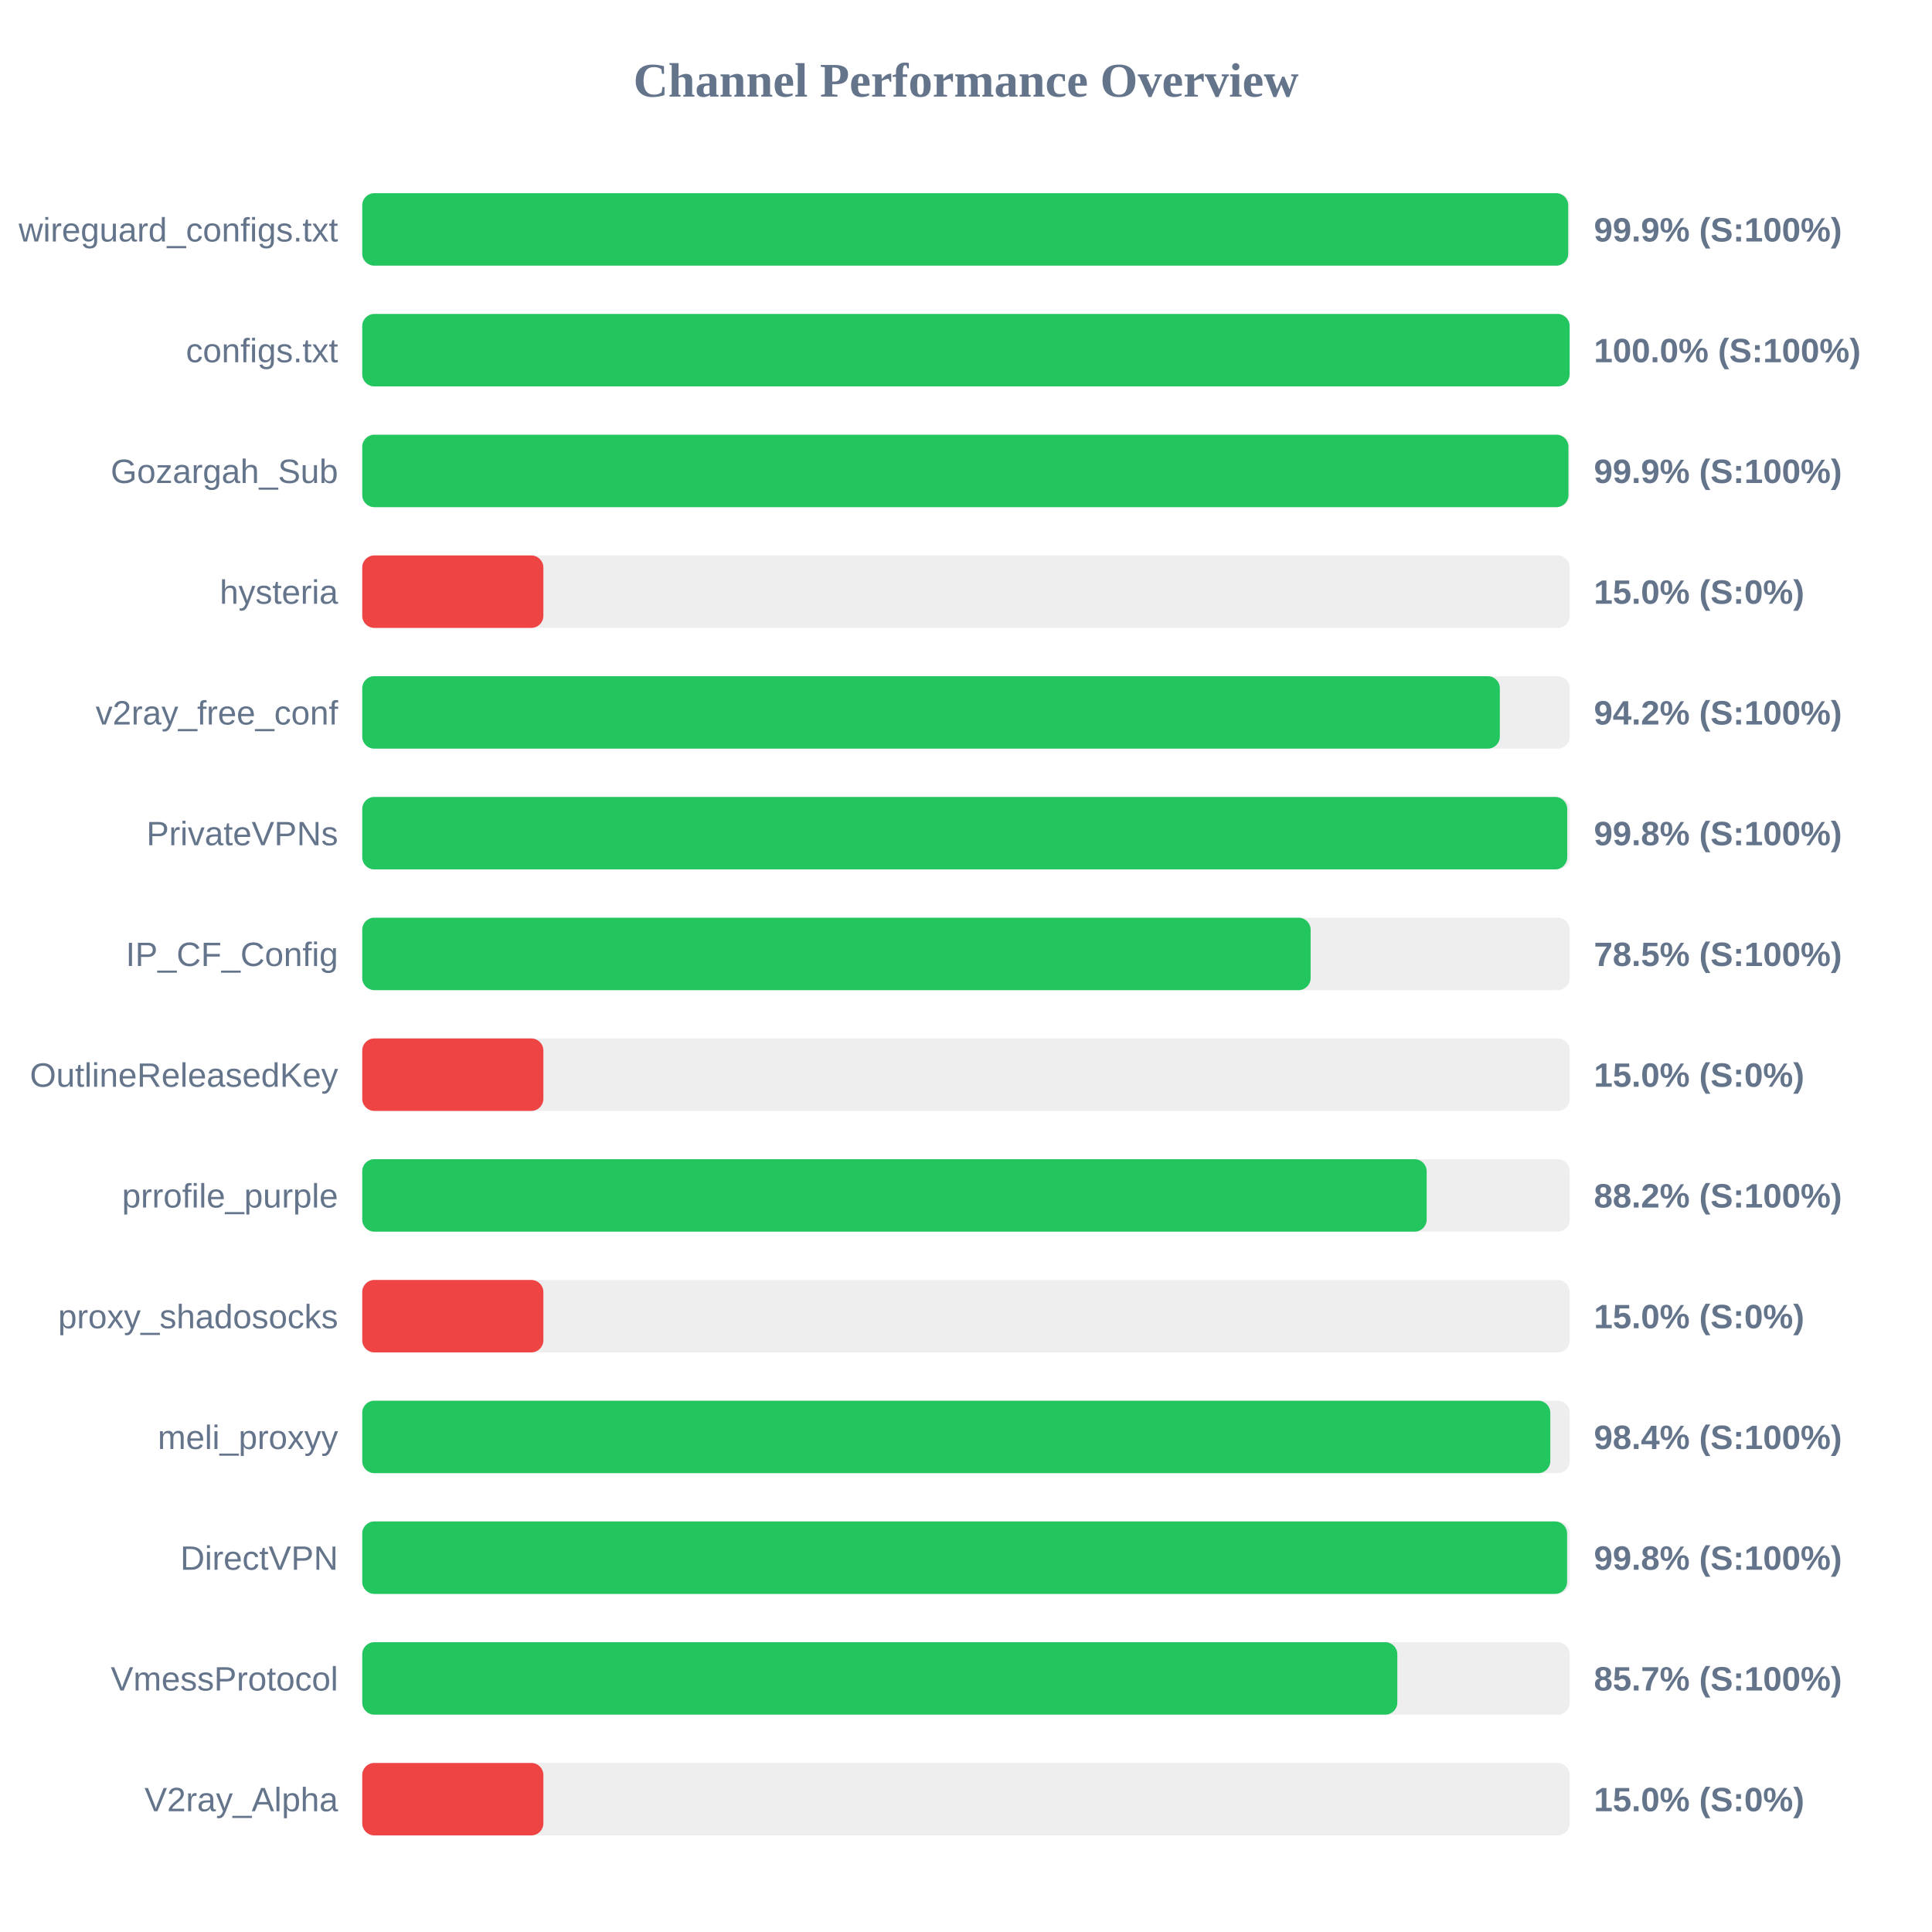
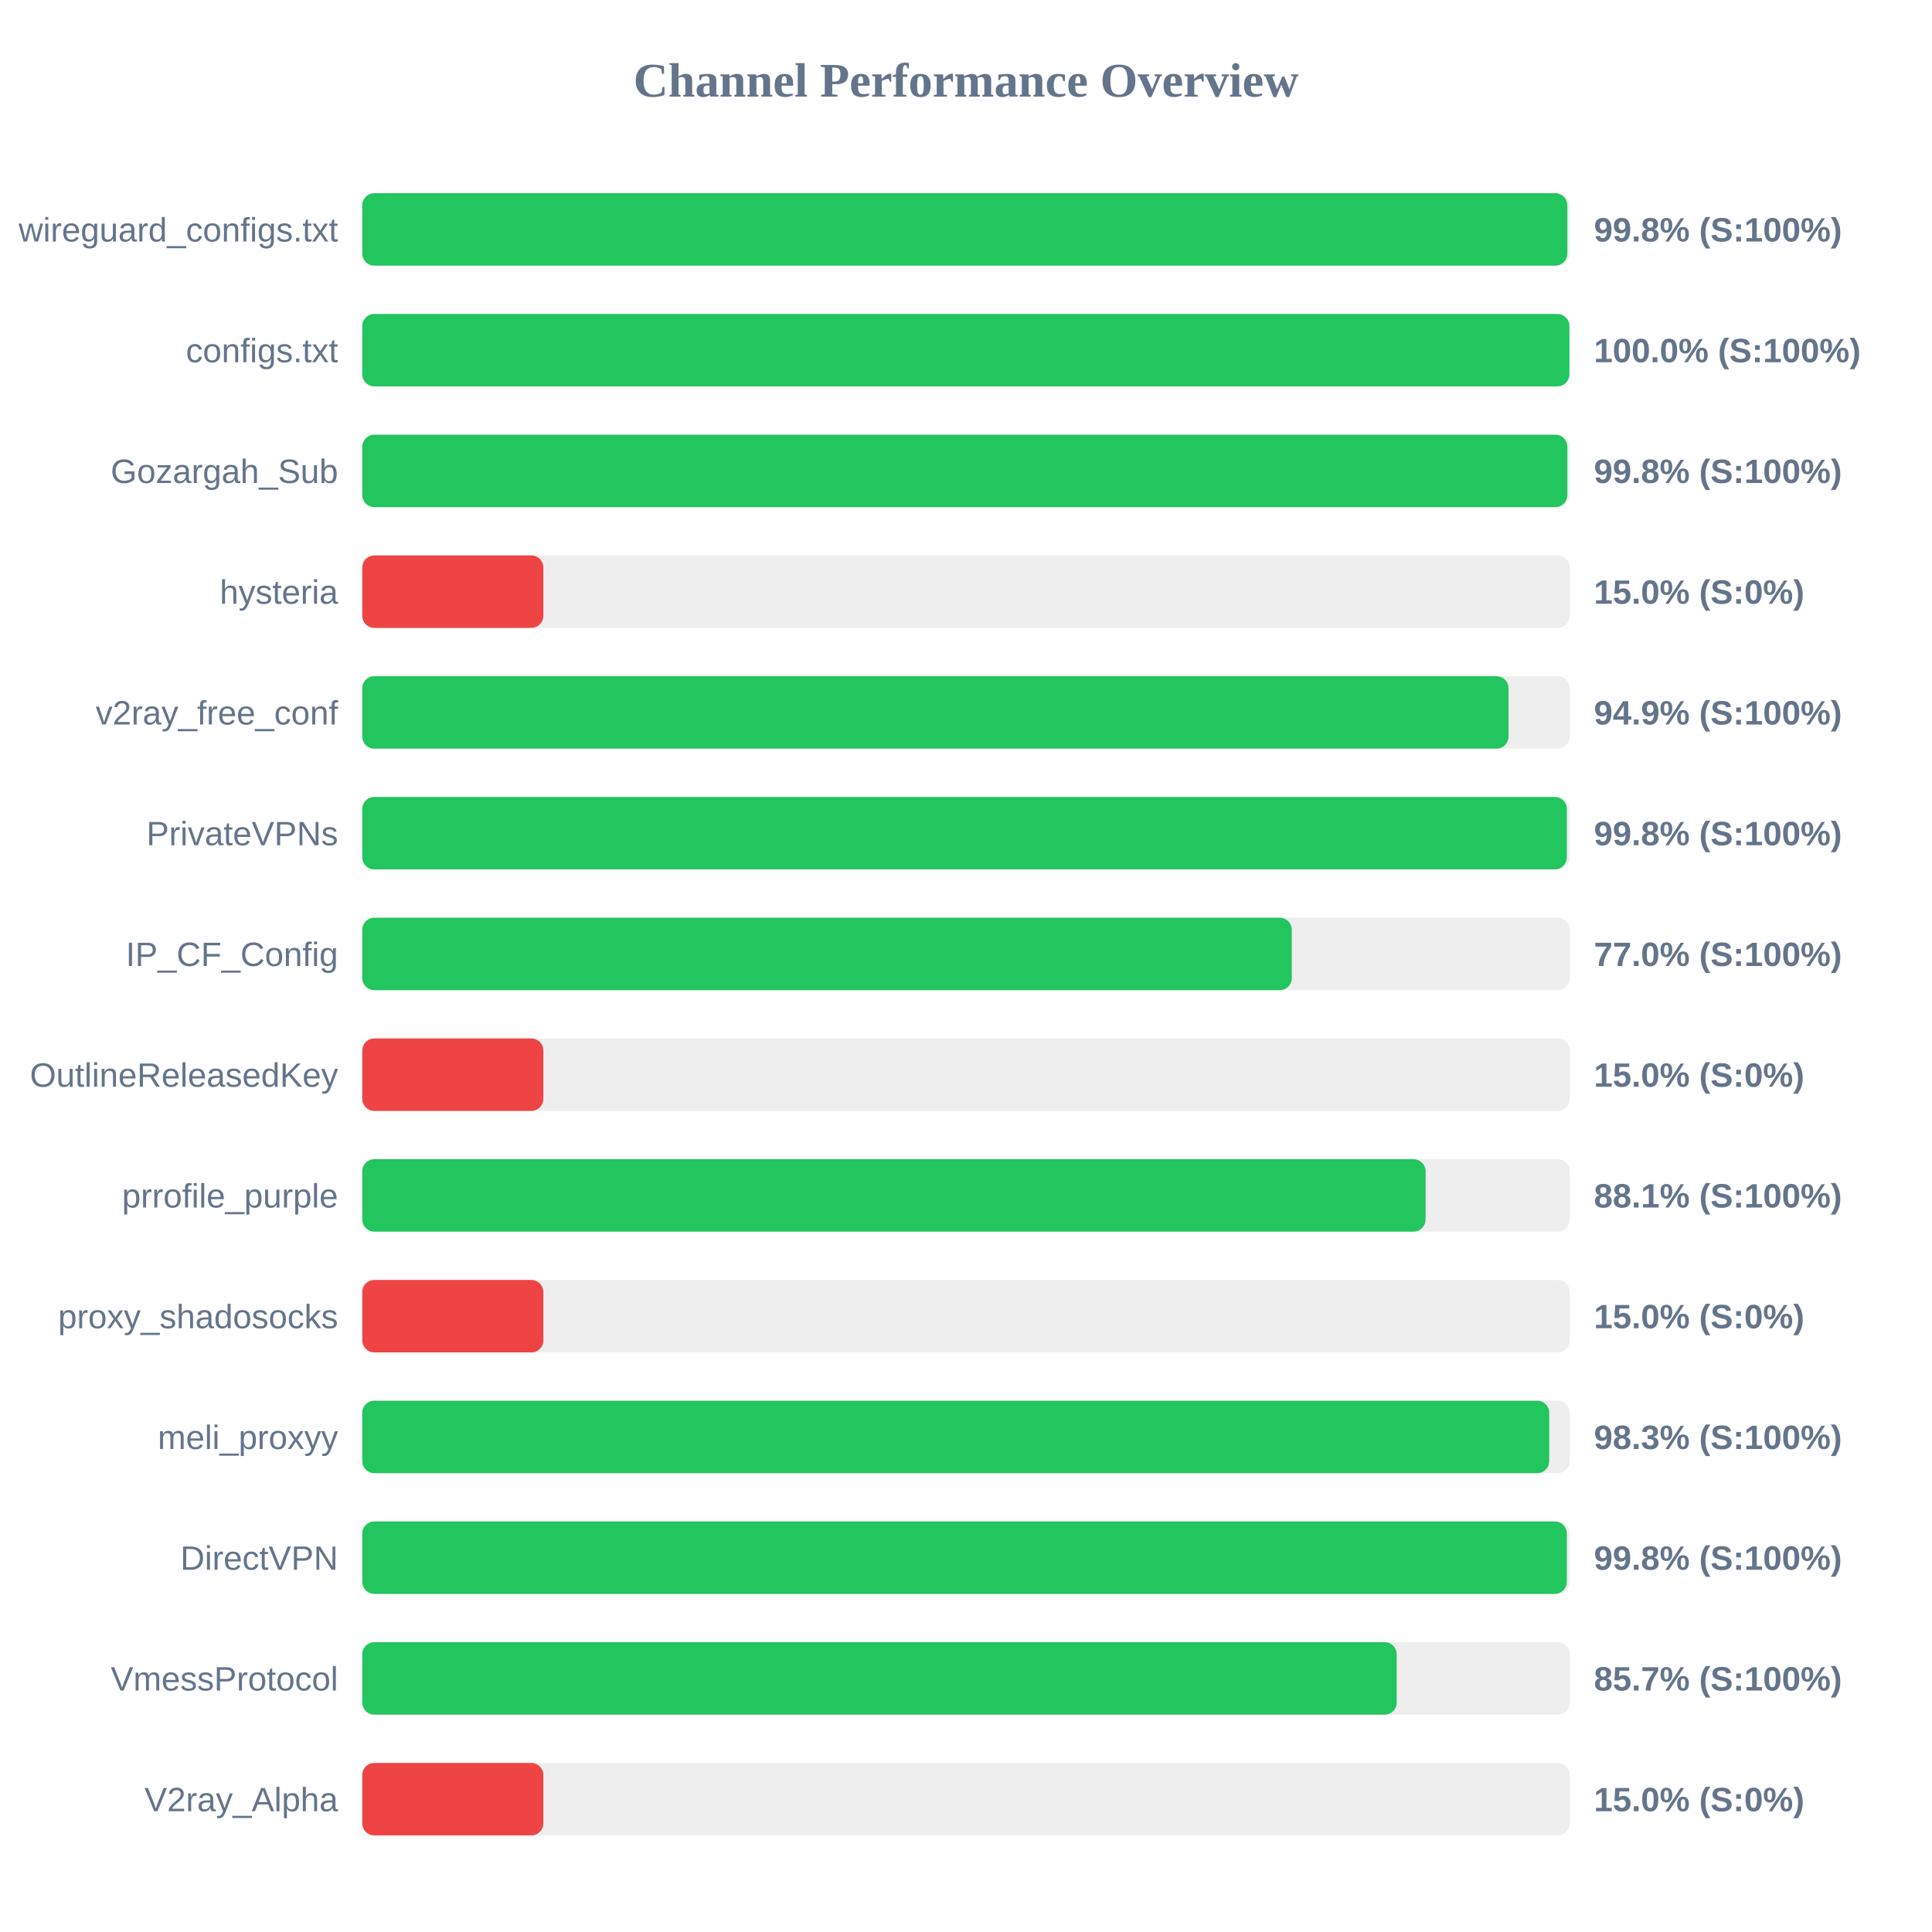
<svg xmlns="http://www.w3.org/2000/svg" width="800" height="800" version="1.1">
  <style>
        .row { font: 14px Arial; fill: #64748b; }
        .score { font: bold 14px Arial; fill: #64748b; }
    </style>
  <text x="400" y="40" text-anchor="middle" font-size="20px" font-weight="bold" fill="#64748b">Channel Performance Overview</text>
  <rect x="150" y="80" width="500" height="30" fill="#eee" rx="5" />
-   <rect x="150" y="80" width="499.35" height="30" fill="#22c55e" rx="5" />
+   <rect x="150" y="80" width="499.0" height="30" fill="#22c55e" rx="5" />
  <text x="140" y="100" text-anchor="end" class="row">wireguard_configs.txt</text>
-   <text x="660" y="100" text-anchor="start" class="score">99.9% (S:100%)</text>
+   <text x="660" y="100" text-anchor="start" class="score">99.8% (S:100%)</text>
  <rect x="150" y="130" width="500" height="30" fill="#eee" rx="5" />
-   <rect x="150" y="130" width="499.95" height="30" fill="#22c55e" rx="5" />
+   <rect x="150" y="130" width="499.85" height="30" fill="#22c55e" rx="5" />
  <text x="140" y="150" text-anchor="end" class="row">configs.txt</text>
  <text x="660" y="150" text-anchor="start" class="score">100.0% (S:100%)</text>
  <rect x="150" y="180" width="500" height="30" fill="#eee" rx="5" />
-   <rect x="150" y="180" width="499.45" height="30" fill="#22c55e" rx="5" />
+   <rect x="150" y="180" width="499.0" height="30" fill="#22c55e" rx="5" />
  <text x="140" y="200" text-anchor="end" class="row">Gozargah_Sub</text>
-   <text x="660" y="200" text-anchor="start" class="score">99.9% (S:100%)</text>
+   <text x="660" y="200" text-anchor="start" class="score">99.8% (S:100%)</text>
  <rect x="150" y="230" width="500" height="30" fill="#eee" rx="5" />
  <rect x="150" y="230" width="75.0" height="30" fill="#ef4444" rx="5" />
  <text x="140" y="250" text-anchor="end" class="row">hysteria</text>
  <text x="660" y="250" text-anchor="start" class="score">15.0% (S:0%)</text>
  <rect x="150" y="280" width="500" height="30" fill="#eee" rx="5" />
-   <rect x="150" y="280" width="471.05" height="30" fill="#22c55e" rx="5" />
+   <rect x="150" y="280" width="474.65" height="30" fill="#22c55e" rx="5" />
  <text x="140" y="300" text-anchor="end" class="row">v2ray_free_conf</text>
-   <text x="660" y="300" text-anchor="start" class="score">94.2% (S:100%)</text>
+   <text x="660" y="300" text-anchor="start" class="score">94.9% (S:100%)</text>
  <rect x="150" y="330" width="500" height="30" fill="#eee" rx="5" />
-   <rect x="150" y="330" width="498.95" height="30" fill="#22c55e" rx="5" />
+   <rect x="150" y="330" width="498.8" height="30" fill="#22c55e" rx="5" />
  <text x="140" y="350" text-anchor="end" class="row">PrivateVPNs</text>
  <text x="660" y="350" text-anchor="start" class="score">99.8% (S:100%)</text>
  <rect x="150" y="380" width="500" height="30" fill="#eee" rx="5" />
-   <rect x="150" y="380" width="392.7" height="30" fill="#22c55e" rx="5" />
+   <rect x="150" y="380" width="384.9" height="30" fill="#22c55e" rx="5" />
  <text x="140" y="400" text-anchor="end" class="row">IP_CF_Config</text>
-   <text x="660" y="400" text-anchor="start" class="score">78.5% (S:100%)</text>
+   <text x="660" y="400" text-anchor="start" class="score">77.0% (S:100%)</text>
  <rect x="150" y="430" width="500" height="30" fill="#eee" rx="5" />
  <rect x="150" y="430" width="75.0" height="30" fill="#ef4444" rx="5" />
  <text x="140" y="450" text-anchor="end" class="row">OutlineReleasedKey</text>
  <text x="660" y="450" text-anchor="start" class="score">15.0% (S:0%)</text>
  <rect x="150" y="480" width="500" height="30" fill="#eee" rx="5" />
-   <rect x="150" y="480" width="440.75" height="30" fill="#22c55e" rx="5" />
+   <rect x="150" y="480" width="440.3" height="30" fill="#22c55e" rx="5" />
  <text x="140" y="500" text-anchor="end" class="row">prrofile_purple</text>
-   <text x="660" y="500" text-anchor="start" class="score">88.2% (S:100%)</text>
+   <text x="660" y="500" text-anchor="start" class="score">88.1% (S:100%)</text>
  <rect x="150" y="530" width="500" height="30" fill="#eee" rx="5" />
  <rect x="150" y="530" width="75.0" height="30" fill="#ef4444" rx="5" />
  <text x="140" y="550" text-anchor="end" class="row">proxy_shadosocks</text>
  <text x="660" y="550" text-anchor="start" class="score">15.0% (S:0%)</text>
  <rect x="150" y="580" width="500" height="30" fill="#eee" rx="5" />
-   <rect x="150" y="580" width="491.95" height="30" fill="#22c55e" rx="5" />
+   <rect x="150" y="580" width="491.5" height="30" fill="#22c55e" rx="5" />
  <text x="140" y="600" text-anchor="end" class="row">meli_proxyy</text>
-   <text x="660" y="600" text-anchor="start" class="score">98.4% (S:100%)</text>
+   <text x="660" y="600" text-anchor="start" class="score">98.3% (S:100%)</text>
  <rect x="150" y="630" width="500" height="30" fill="#eee" rx="5" />
-   <rect x="150" y="630" width="498.9" height="30" fill="#22c55e" rx="5" />
+   <rect x="150" y="630" width="498.8" height="30" fill="#22c55e" rx="5" />
  <text x="140" y="650" text-anchor="end" class="row">DirectVPN</text>
  <text x="660" y="650" text-anchor="start" class="score">99.8% (S:100%)</text>
  <rect x="150" y="680" width="500" height="30" fill="#eee" rx="5" />
-   <rect x="150" y="680" width="428.6" height="30" fill="#22c55e" rx="5" />
+   <rect x="150" y="680" width="428.35" height="30" fill="#22c55e" rx="5" />
  <text x="140" y="700" text-anchor="end" class="row">VmessProtocol</text>
  <text x="660" y="700" text-anchor="start" class="score">85.7% (S:100%)</text>
  <rect x="150" y="730" width="500" height="30" fill="#eee" rx="5" />
  <rect x="150" y="730" width="75.0" height="30" fill="#ef4444" rx="5" />
  <text x="140" y="750" text-anchor="end" class="row">V2ray_Alpha</text>
  <text x="660" y="750" text-anchor="start" class="score">15.0% (S:0%)</text>
</svg>
